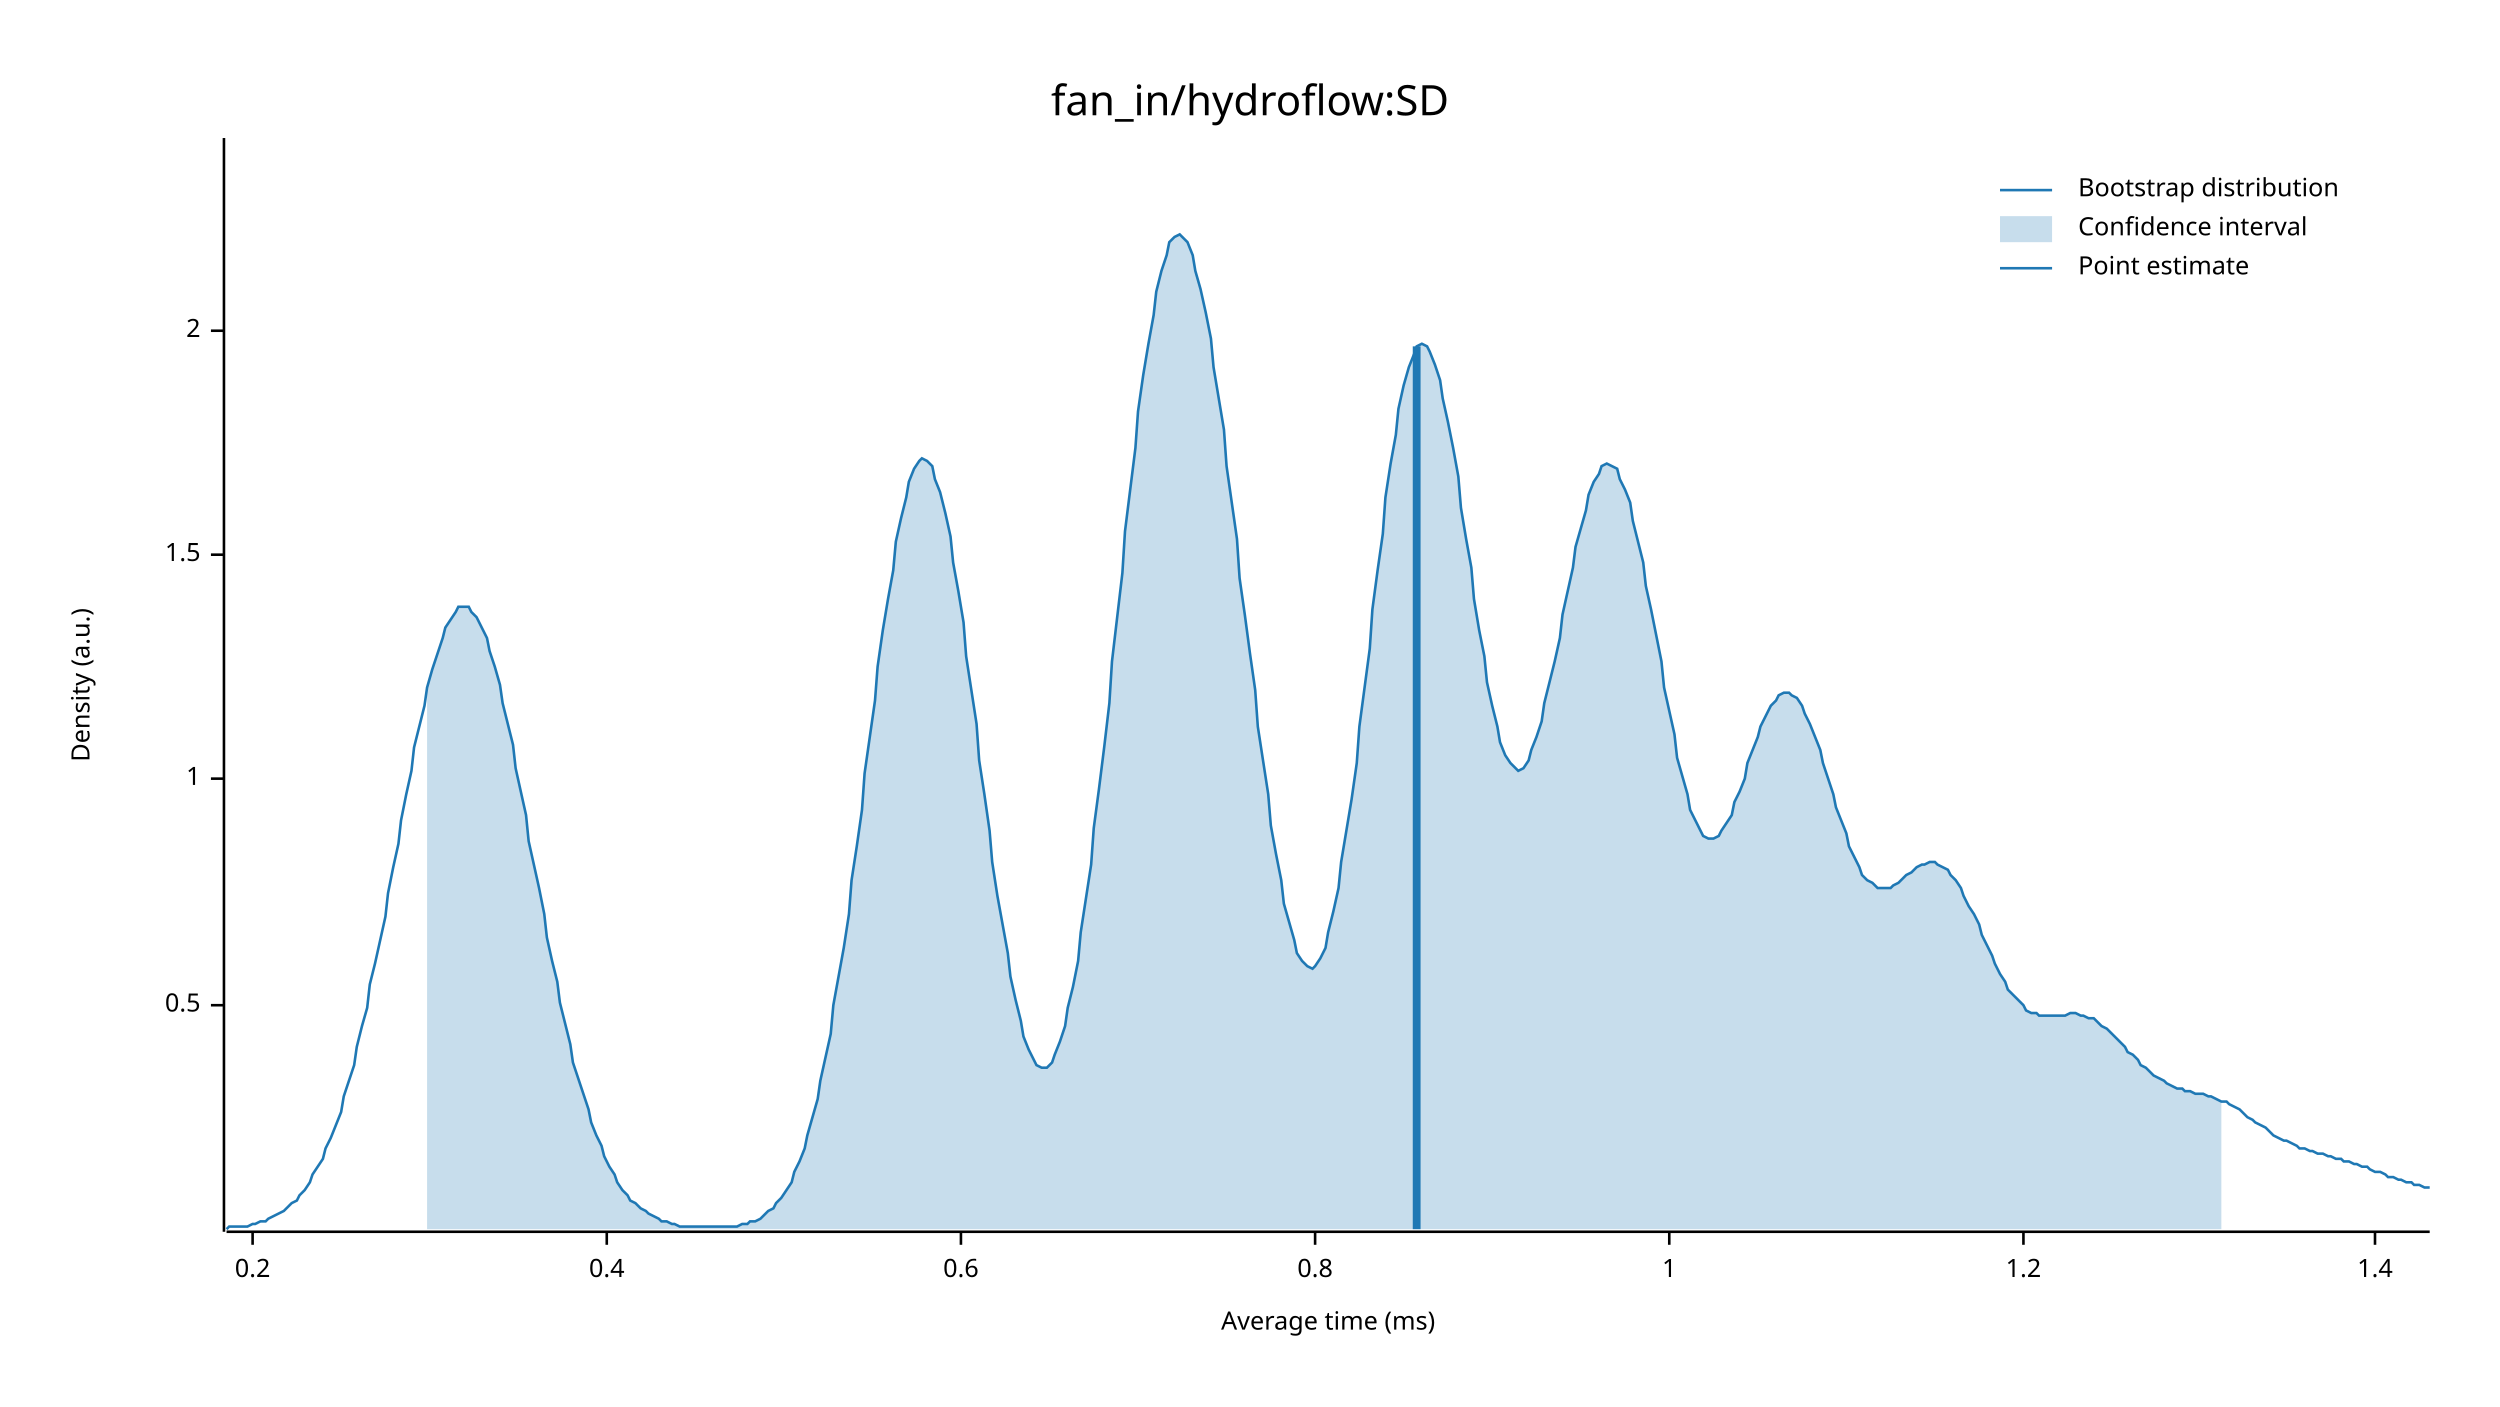
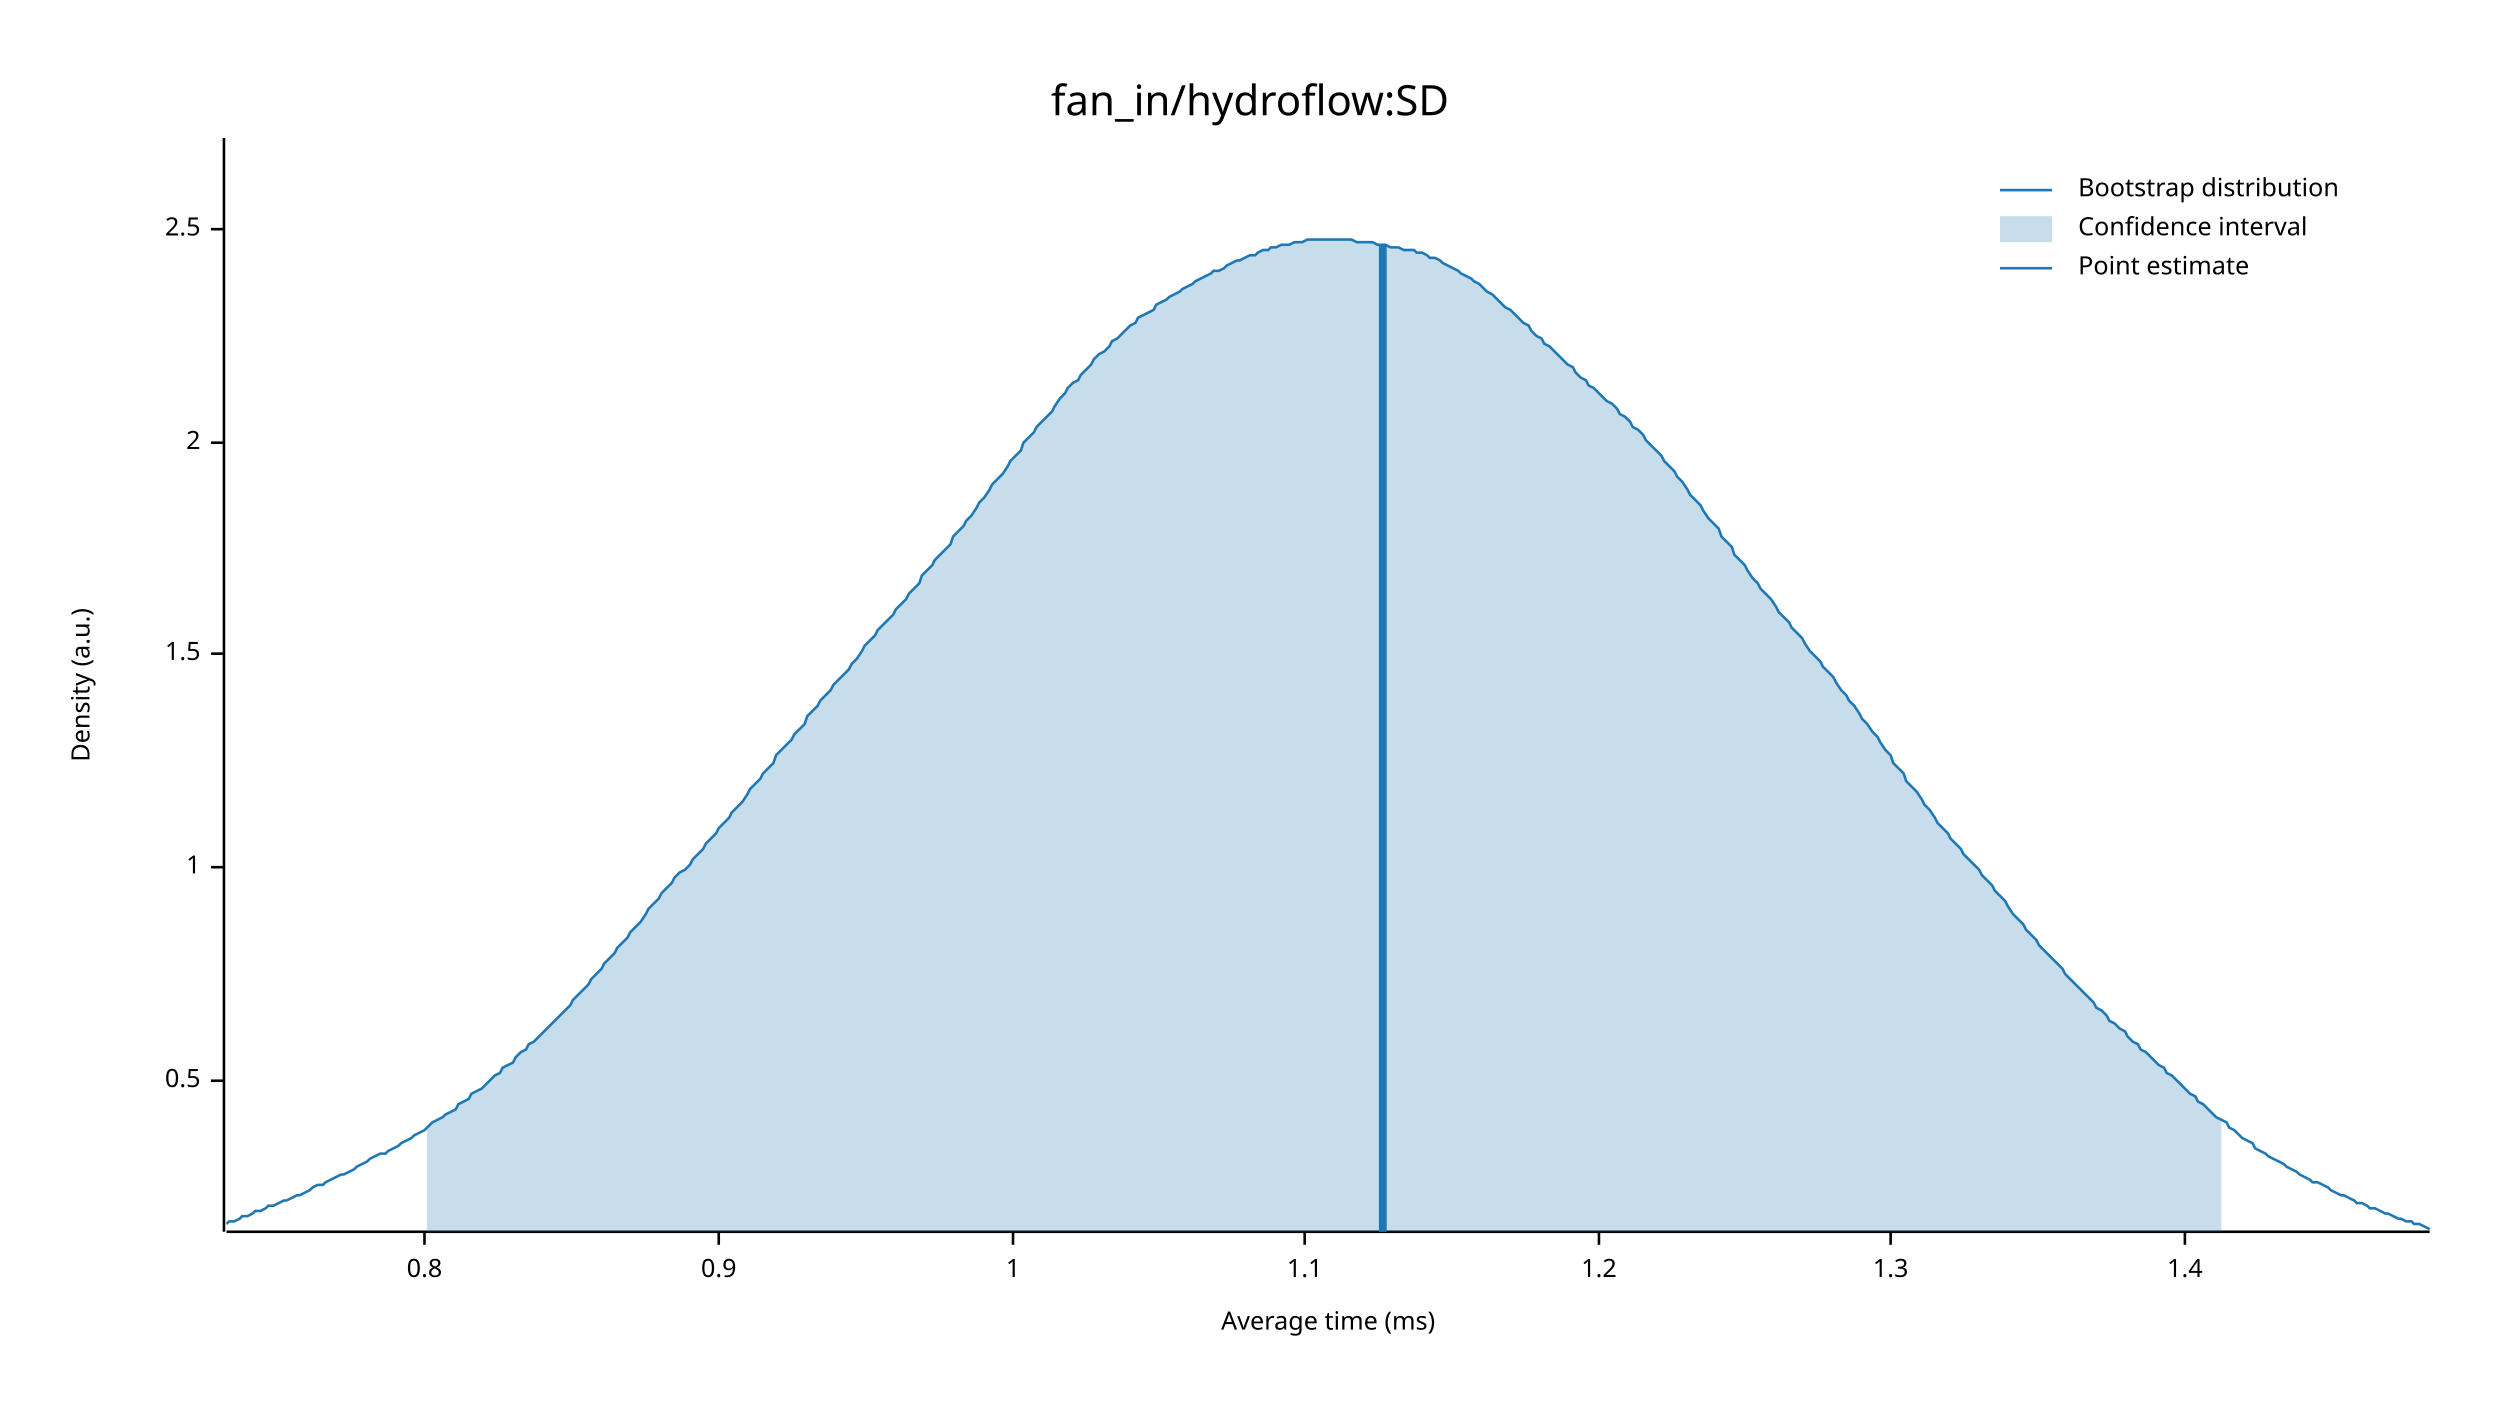
<svg xmlns="http://www.w3.org/2000/svg" width="960" height="540" viewBox="0 0 960 540">
  <text x="480" y="32" dy="0.76em" text-anchor="middle" font-family="sans-serif" font-size="16.129" opacity="1" fill="#000000">
fan_in/hydroflow:SD
</text>
  <text x="27" y="263" dy="0.76em" text-anchor="middle" font-family="sans-serif" font-size="9.677" opacity="1" fill="#000000" transform="rotate(270, 27, 263)">
Density (a.u.)
</text>
  <text x="510" y="513" dy="-0.5ex" text-anchor="middle" font-family="sans-serif" font-size="9.677" opacity="1" fill="#000000">
Average time (ms)
</text>
  <polyline fill="none" opacity="1" stroke="#000000" stroke-width="1" points="86,53 86,473 " />
-   <text x="77" y="386" dy="0.5ex" text-anchor="end" font-family="sans-serif" font-size="9.677" opacity="1" fill="#000000">
+   <text x="77" y="415" dy="0.5ex" text-anchor="end" font-family="sans-serif" font-size="9.677" opacity="1" fill="#000000">
0.5
</text>
-   <polyline fill="none" opacity="1" stroke="#000000" stroke-width="1" points="81,386 86,386 " />
-   <text x="77" y="299" dy="0.5ex" text-anchor="end" font-family="sans-serif" font-size="9.677" opacity="1" fill="#000000">
+   <polyline fill="none" opacity="1" stroke="#000000" stroke-width="1" points="81,415 86,415 " />
+   <text x="77" y="333" dy="0.5ex" text-anchor="end" font-family="sans-serif" font-size="9.677" opacity="1" fill="#000000">
1
</text>
-   <polyline fill="none" opacity="1" stroke="#000000" stroke-width="1" points="81,299 86,299 " />
-   <text x="77" y="213" dy="0.5ex" text-anchor="end" font-family="sans-serif" font-size="9.677" opacity="1" fill="#000000">
+   <polyline fill="none" opacity="1" stroke="#000000" stroke-width="1" points="81,333 86,333 " />
+   <text x="77" y="251" dy="0.5ex" text-anchor="end" font-family="sans-serif" font-size="9.677" opacity="1" fill="#000000">
1.5
</text>
-   <polyline fill="none" opacity="1" stroke="#000000" stroke-width="1" points="81,213 86,213 " />
-   <text x="77" y="127" dy="0.5ex" text-anchor="end" font-family="sans-serif" font-size="9.677" opacity="1" fill="#000000">
+   <polyline fill="none" opacity="1" stroke="#000000" stroke-width="1" points="81,251 86,251 " />
+   <text x="77" y="170" dy="0.5ex" text-anchor="end" font-family="sans-serif" font-size="9.677" opacity="1" fill="#000000">
2
</text>
-   <polyline fill="none" opacity="1" stroke="#000000" stroke-width="1" points="81,127 86,127 " />
+   <polyline fill="none" opacity="1" stroke="#000000" stroke-width="1" points="81,170 86,170 " />
+   <text x="77" y="88" dy="0.5ex" text-anchor="end" font-family="sans-serif" font-size="9.677" opacity="1" fill="#000000">
+ 2.5
+ </text>
+   <polyline fill="none" opacity="1" stroke="#000000" stroke-width="1" points="81,88 86,88 " />
  <polyline fill="none" opacity="1" stroke="#000000" stroke-width="1" points="87,473 933,473 " />
-   <text x="97" y="483" dy="0.76em" text-anchor="middle" font-family="sans-serif" font-size="9.677" opacity="1" fill="#000000">
- 0.2
- </text>
-   <polyline fill="none" opacity="1" stroke="#000000" stroke-width="1" points="97,473 97,478 " />
-   <text x="233" y="483" dy="0.76em" text-anchor="middle" font-family="sans-serif" font-size="9.677" opacity="1" fill="#000000">
- 0.4
- </text>
-   <polyline fill="none" opacity="1" stroke="#000000" stroke-width="1" points="233,473 233,478 " />
-   <text x="369" y="483" dy="0.76em" text-anchor="middle" font-family="sans-serif" font-size="9.677" opacity="1" fill="#000000">
- 0.6
- </text>
-   <polyline fill="none" opacity="1" stroke="#000000" stroke-width="1" points="369,473 369,478 " />
-   <text x="505" y="483" dy="0.76em" text-anchor="middle" font-family="sans-serif" font-size="9.677" opacity="1" fill="#000000">
+   <text x="163" y="483" dy="0.76em" text-anchor="middle" font-family="sans-serif" font-size="9.677" opacity="1" fill="#000000">
0.8
</text>
-   <polyline fill="none" opacity="1" stroke="#000000" stroke-width="1" points="505,473 505,478 " />
-   <text x="641" y="483" dy="0.76em" text-anchor="middle" font-family="sans-serif" font-size="9.677" opacity="1" fill="#000000">
+   <polyline fill="none" opacity="1" stroke="#000000" stroke-width="1" points="163,473 163,478 " />
+   <text x="276" y="483" dy="0.76em" text-anchor="middle" font-family="sans-serif" font-size="9.677" opacity="1" fill="#000000">
+ 0.9
+ </text>
+   <polyline fill="none" opacity="1" stroke="#000000" stroke-width="1" points="276,473 276,478 " />
+   <text x="389" y="483" dy="0.76em" text-anchor="middle" font-family="sans-serif" font-size="9.677" opacity="1" fill="#000000">
1
</text>
-   <polyline fill="none" opacity="1" stroke="#000000" stroke-width="1" points="641,473 641,478 " />
-   <text x="777" y="483" dy="0.76em" text-anchor="middle" font-family="sans-serif" font-size="9.677" opacity="1" fill="#000000">
+   <polyline fill="none" opacity="1" stroke="#000000" stroke-width="1" points="389,473 389,478 " />
+   <text x="501" y="483" dy="0.76em" text-anchor="middle" font-family="sans-serif" font-size="9.677" opacity="1" fill="#000000">
+ 1.1
+ </text>
+   <polyline fill="none" opacity="1" stroke="#000000" stroke-width="1" points="501,473 501,478 " />
+   <text x="614" y="483" dy="0.76em" text-anchor="middle" font-family="sans-serif" font-size="9.677" opacity="1" fill="#000000">
1.2
</text>
-   <polyline fill="none" opacity="1" stroke="#000000" stroke-width="1" points="777,473 777,478 " />
-   <text x="912" y="483" dy="0.76em" text-anchor="middle" font-family="sans-serif" font-size="9.677" opacity="1" fill="#000000">
+   <polyline fill="none" opacity="1" stroke="#000000" stroke-width="1" points="614,473 614,478 " />
+   <text x="726" y="483" dy="0.76em" text-anchor="middle" font-family="sans-serif" font-size="9.677" opacity="1" fill="#000000">
+ 1.3
+ </text>
+   <polyline fill="none" opacity="1" stroke="#000000" stroke-width="1" points="726,473 726,478 " />
+   <text x="839" y="483" dy="0.76em" text-anchor="middle" font-family="sans-serif" font-size="9.677" opacity="1" fill="#000000">
1.4
</text>
-   <polyline fill="none" opacity="1" stroke="#000000" stroke-width="1" points="912,473 912,478 " />
-   <polyline fill="none" opacity="1" stroke="#1F78B4" stroke-width="1" points="87,472 88,471 90,471 92,471 93,471 95,471 97,470 98,470 100,469 102,469 103,468 105,467 107,466 109,465 110,464 112,462 114,461 115,459 117,457 119,454 120,451 122,448 124,445 125,441 127,437 129,432 131,427 132,421 134,415 136,409 137,402 139,394 141,387 142,378 144,370 146,361 148,352 149,343 151,333 153,324 154,315 156,305 158,296 159,287 161,279 163,271 164,264 166,257 168,251 170,245 171,241 173,238 175,235 176,233 178,233 180,233 181,235 183,237 185,241 187,245 188,250 190,256 192,263 193,270 195,278 197,286 198,295 200,304 202,313 203,323 205,332 207,341 209,351 210,360 212,369 214,377 215,385 217,393 219,401 220,408 222,414 224,420 226,426 227,431 229,436 231,440 232,444 234,448 236,451 237,454 239,457 241,459 242,461 244,462 246,464 248,465 249,466 251,467 253,468 254,469 256,469 258,470 259,470 261,471 263,471 265,471 266,471 268,471 270,471 271,471 273,471 275,471 276,471 278,471 280,471 281,471 283,471 285,470 287,470 288,469 290,469 292,468 293,467 295,465 297,464 298,462 300,460 302,457 304,454 305,450 307,446 309,441 310,436 312,429 314,422 315,415 317,406 319,397 320,386 322,375 324,364 326,351 327,338 329,325 331,311 332,297 334,283 336,269 337,256 339,242 341,230 343,219 344,208 346,199 348,191 349,185 351,180 353,177 354,176 356,177 358,179 359,184 361,189 363,197 365,206 366,216 368,227 370,239 371,252 373,265 375,278 376,292 378,305 380,319 381,331 383,344 385,355 387,366 388,375 390,384 392,392 393,398 395,403 397,407 398,409 400,410 402,410 404,408 405,405 407,400 409,394 410,387 412,379 414,369 415,358 417,345 419,332 420,318 422,303 424,287 426,270 427,254 429,237 431,220 432,204 434,188 436,172 437,158 439,144 441,132 443,121 444,112 446,104 448,98 449,93 451,91 453,90 454,91 456,93 458,98 459,104 461,111 463,120 465,130 466,141 468,153 470,165 471,179 473,193 475,207 476,222 478,236 480,251 482,265 483,279 485,292 487,305 488,317 490,328 492,338 493,347 495,354 497,361 498,366 500,369 502,371 504,372 505,371 507,368 509,364 510,358 512,350 514,341 515,331 517,319 519,307 521,293 522,279 524,264 526,249 527,234 529,219 531,205 532,191 534,178 536,167 537,157 539,148 541,141 543,136 544,133 546,132 548,133 549,135 551,140 553,146 554,153 556,162 558,172 560,183 561,195 563,207 565,218 566,230 568,242 570,252 571,262 573,271 575,279 576,285 578,290 580,293 582,295 583,296 585,295 587,292 588,288 590,283 592,277 593,270 595,262 597,254 599,245 600,236 602,227 604,218 605,210 607,203 609,196 610,190 612,185 614,182 615,179 617,178 619,179 621,180 622,184 624,188 626,193 627,200 629,208 631,216 632,225 634,234 636,244 638,254 639,264 641,273 643,282 644,291 646,298 648,305 649,311 651,315 653,319 654,321 656,322 658,322 660,321 661,319 663,316 665,313 666,308 668,304 670,299 671,293 673,288 675,283 676,279 678,275 680,271 682,269 683,267 685,266 687,266 688,267 690,268 692,271 693,274 695,278 697,283 699,288 700,293 702,299 704,305 705,310 707,315 709,320 710,325 712,329 714,333 715,336 717,338 719,339 721,341 722,341 724,341 726,341 727,340 729,339 731,337 732,336 734,335 736,333 738,332 739,332 741,331 743,331 744,332 746,333 748,334 749,336 751,338 753,341 754,344 756,348 758,351 760,355 761,359 763,363 765,367 766,370 768,374 770,377 771,380 773,382 775,384 777,386 778,388 780,389 782,389 783,390 785,390 787,390 788,390 790,390 792,390 793,390 795,389 797,389 799,390 800,390 802,391 804,391 805,392 807,394 809,395 810,396 812,398 814,400 816,402 817,404 819,405 821,407 822,409 824,410 826,412 827,413 829,414 831,415 832,416 834,417 836,418 838,418 839,419 841,419 843,420 844,420 846,420 848,421 849,421 851,422 853,423 855,423 856,424 858,425 860,426 861,427 863,429 865,430 866,431 868,432 870,433 871,434 873,436 875,437 877,438 878,438 880,439 882,440 883,441 885,441 887,442 888,442 890,443 892,443 894,444 895,444 897,445 899,445 900,446 902,446 904,447 905,447 907,448 909,448 910,449 912,450 914,450 916,451 917,452 919,452 921,453 922,453 924,454 926,454 927,455 929,455 931,456 933,456 " />
-   <polygon opacity="0.25" fill="#1F78B4" points="164,264 166,257 168,251 170,245 171,241 173,238 175,235 176,233 178,233 180,233 181,235 183,237 185,241 187,245 188,250 190,256 192,263 193,270 195,278 197,286 198,295 200,304 202,313 203,323 205,332 207,341 209,351 210,360 212,369 214,377 215,385 217,393 219,401 220,408 222,414 224,420 226,426 227,431 229,436 231,440 232,444 234,448 236,451 237,454 239,457 241,459 242,461 244,462 246,464 248,465 249,466 251,467 253,468 254,469 256,469 258,470 259,470 261,471 263,471 265,471 266,471 268,471 270,471 271,471 273,471 275,471 276,471 278,471 280,471 281,471 283,471 285,470 287,470 288,469 290,469 292,468 293,467 295,465 297,464 298,462 300,460 302,457 304,454 305,450 307,446 309,441 310,436 312,429 314,422 315,415 317,406 319,397 320,386 322,375 324,364 326,351 327,338 329,325 331,311 332,297 334,283 336,269 337,256 339,242 341,230 343,219 344,208 346,199 348,191 349,185 351,180 353,177 354,176 356,177 358,179 359,184 361,189 363,197 365,206 366,216 368,227 370,239 371,252 373,265 375,278 376,292 378,305 380,319 381,331 383,344 385,355 387,366 388,375 390,384 392,392 393,398 395,403 397,407 398,409 400,410 402,410 404,408 405,405 407,400 409,394 410,387 412,379 414,369 415,358 417,345 419,332 420,318 422,303 424,287 426,270 427,254 429,237 431,220 432,204 434,188 436,172 437,158 439,144 441,132 443,121 444,112 446,104 448,98 449,93 451,91 453,90 454,91 456,93 458,98 459,104 461,111 463,120 465,130 466,141 468,153 470,165 471,179 473,193 475,207 476,222 478,236 480,251 482,265 483,279 485,292 487,305 488,317 490,328 492,338 493,347 495,354 497,361 498,366 500,369 502,371 504,372 505,371 507,368 509,364 510,358 512,350 514,341 515,331 517,319 519,307 521,293 522,279 524,264 526,249 527,234 529,219 531,205 532,191 534,178 536,167 537,157 539,148 541,141 543,136 544,133 546,132 548,133 549,135 551,140 553,146 554,153 556,162 558,172 560,183 561,195 563,207 565,218 566,230 568,242 570,252 571,262 573,271 575,279 576,285 578,290 580,293 582,295 583,296 585,295 587,292 588,288 590,283 592,277 593,270 595,262 597,254 599,245 600,236 602,227 604,218 605,210 607,203 609,196 610,190 612,185 614,182 615,179 617,178 619,179 621,180 622,184 624,188 626,193 627,200 629,208 631,216 632,225 634,234 636,244 638,254 639,264 641,273 643,282 644,291 646,298 648,305 649,311 651,315 653,319 654,321 656,322 658,322 660,321 661,319 663,316 665,313 666,308 668,304 670,299 671,293 673,288 675,283 676,279 678,275 680,271 682,269 683,267 685,266 687,266 688,267 690,268 692,271 693,274 695,278 697,283 699,288 700,293 702,299 704,305 705,310 707,315 709,320 710,325 712,329 714,333 715,336 717,338 719,339 721,341 722,341 724,341 726,341 727,340 729,339 731,337 732,336 734,335 736,333 738,332 739,332 741,331 743,331 744,332 746,333 748,334 749,336 751,338 753,341 754,344 756,348 758,351 760,355 761,359 763,363 765,367 766,370 768,374 770,377 771,380 773,382 775,384 777,386 778,388 780,389 782,389 783,390 785,390 787,390 788,390 790,390 792,390 793,390 795,389 797,389 799,390 800,390 802,391 804,391 805,392 807,394 809,395 810,396 812,398 814,400 816,402 817,404 819,405 821,407 822,409 824,410 826,412 827,413 829,414 831,415 832,416 834,417 836,418 838,418 839,419 841,419 843,420 844,420 846,420 848,421 849,421 851,422 853,423 853,472 164,472 " />
-   <polyline fill="none" opacity="1" stroke="#1F78B4" stroke-width="3" points="544,472 544,133 " />
+   <polyline fill="none" opacity="1" stroke="#000000" stroke-width="1" points="839,473 839,478 " />
+   <polyline fill="none" opacity="1" stroke="#1F78B4" stroke-width="1" points="87,470 88,469 90,469 92,468 93,467 95,467 97,466 98,465 100,465 102,464 103,463 105,463 107,462 109,461 110,461 112,460 114,459 115,459 117,458 119,457 120,456 122,455 124,455 125,454 127,453 129,452 131,451 132,451 134,450 136,449 137,448 139,447 141,446 142,445 144,444 146,443 148,443 149,442 151,441 153,440 154,439 156,438 158,437 159,436 161,435 163,434 164,433 166,431 168,430 170,429 171,428 173,427 175,426 176,424 178,423 180,422 181,420 183,419 185,418 187,416 188,415 190,413 192,412 193,410 195,409 197,408 198,406 200,404 202,403 203,401 205,400 207,398 209,396 210,395 212,393 214,391 215,390 217,388 219,386 220,384 222,382 224,380 226,378 227,376 229,374 231,372 232,370 234,368 236,366 237,364 239,362 241,360 242,358 244,356 246,354 248,351 249,349 251,347 253,345 254,343 256,341 258,339 259,337 261,335 263,334 265,332 266,330 268,328 270,326 271,324 273,322 275,320 276,318 278,316 280,314 281,312 283,310 285,308 287,305 288,303 290,301 292,299 293,297 295,295 297,293 298,290 300,288 302,286 304,284 305,282 307,280 309,278 310,275 312,273 314,271 315,269 317,267 319,265 320,263 322,261 324,259 326,257 327,255 329,253 331,250 332,248 334,246 336,244 337,242 339,240 341,238 343,236 344,234 346,232 348,230 349,228 351,226 353,224 354,221 356,219 358,217 359,215 361,213 363,211 365,209 366,206 368,204 370,202 371,200 373,198 375,195 376,193 378,191 380,188 381,186 383,184 385,182 387,179 388,177 390,175 392,173 393,170 395,168 397,166 398,164 400,162 402,160 404,158 405,156 407,153 409,151 410,149 412,147 414,146 415,144 417,142 419,140 420,138 422,136 424,135 426,133 427,131 429,130 431,128 432,127 434,125 436,124 437,122 439,121 441,120 443,119 444,117 446,116 448,115 449,114 451,113 453,112 454,111 456,110 458,109 459,108 461,107 463,106 465,105 466,104 468,104 470,103 471,102 473,101 475,100 476,100 478,99 480,98 482,98 483,97 485,96 487,96 488,95 490,95 492,94 493,94 495,94 497,93 498,93 500,93 502,92 504,92 505,92 507,92 509,92 510,92 512,92 514,92 515,92 517,92 519,92 521,93 522,93 524,93 526,93 527,93 529,94 531,94 532,94 534,95 536,95 537,95 539,96 541,96 543,96 544,97 546,97 548,98 549,99 551,99 553,100 554,101 556,102 558,103 560,104 561,105 563,106 565,107 566,108 568,109 570,111 571,112 573,113 575,115 576,116 578,118 580,119 582,121 583,122 585,124 587,125 588,127 590,129 592,130 593,132 595,133 597,135 599,137 600,138 602,140 604,141 605,143 607,145 609,146 610,148 612,149 614,151 615,152 617,154 619,155 621,157 622,159 624,160 626,162 627,164 629,165 631,167 632,169 634,171 636,173 638,175 639,177 641,179 643,181 644,183 646,185 648,188 649,190 651,192 653,194 654,196 656,199 658,201 660,203 661,206 663,208 665,210 666,213 668,215 670,217 671,219 673,222 675,224 676,226 678,228 680,230 682,233 683,235 685,237 687,239 688,241 690,243 692,245 693,247 695,250 697,252 699,254 700,256 702,258 704,260 705,262 707,265 709,267 710,269 712,271 714,274 715,276 717,278 719,281 721,283 722,285 724,288 726,290 727,293 729,295 731,297 732,300 734,302 736,304 738,307 739,309 741,311 743,314 744,316 746,318 748,320 749,322 751,324 753,326 754,328 756,330 758,332 760,334 761,336 763,338 765,340 766,342 768,344 770,346 771,348 773,351 775,353 777,355 778,357 780,359 782,361 783,363 785,365 787,367 788,368 790,370 792,372 793,374 795,376 797,378 799,380 800,381 802,383 804,385 805,387 807,388 809,390 810,392 812,393 814,395 816,396 817,398 819,400 821,401 822,403 824,404 826,406 827,407 829,409 831,410 832,412 834,413 836,415 838,417 839,418 841,420 843,421 844,423 846,424 848,426 849,427 851,429 853,430 855,431 856,433 858,434 860,436 861,437 863,438 865,439 866,441 868,442 870,443 871,444 873,445 875,446 877,447 878,448 880,449 882,450 883,451 885,452 887,453 888,454 890,454 892,455 894,456 895,457 897,458 899,459 900,459 902,460 904,461 905,462 907,462 909,463 910,464 912,464 914,465 916,466 917,466 919,467 921,468 922,468 924,469 926,469 927,470 929,470 931,471 933,472 " />
+   <polygon opacity="0.25" fill="#1F78B4" points="164,433 166,431 168,430 170,429 171,428 173,427 175,426 176,424 178,423 180,422 181,420 183,419 185,418 187,416 188,415 190,413 192,412 193,410 195,409 197,408 198,406 200,404 202,403 203,401 205,400 207,398 209,396 210,395 212,393 214,391 215,390 217,388 219,386 220,384 222,382 224,380 226,378 227,376 229,374 231,372 232,370 234,368 236,366 237,364 239,362 241,360 242,358 244,356 246,354 248,351 249,349 251,347 253,345 254,343 256,341 258,339 259,337 261,335 263,334 265,332 266,330 268,328 270,326 271,324 273,322 275,320 276,318 278,316 280,314 281,312 283,310 285,308 287,305 288,303 290,301 292,299 293,297 295,295 297,293 298,290 300,288 302,286 304,284 305,282 307,280 309,278 310,275 312,273 314,271 315,269 317,267 319,265 320,263 322,261 324,259 326,257 327,255 329,253 331,250 332,248 334,246 336,244 337,242 339,240 341,238 343,236 344,234 346,232 348,230 349,228 351,226 353,224 354,221 356,219 358,217 359,215 361,213 363,211 365,209 366,206 368,204 370,202 371,200 373,198 375,195 376,193 378,191 380,188 381,186 383,184 385,182 387,179 388,177 390,175 392,173 393,170 395,168 397,166 398,164 400,162 402,160 404,158 405,156 407,153 409,151 410,149 412,147 414,146 415,144 417,142 419,140 420,138 422,136 424,135 426,133 427,131 429,130 431,128 432,127 434,125 436,124 437,122 439,121 441,120 443,119 444,117 446,116 448,115 449,114 451,113 453,112 454,111 456,110 458,109 459,108 461,107 463,106 465,105 466,104 468,104 470,103 471,102 473,101 475,100 476,100 478,99 480,98 482,98 483,97 485,96 487,96 488,95 490,95 492,94 493,94 495,94 497,93 498,93 500,93 502,92 504,92 505,92 507,92 509,92 510,92 512,92 514,92 515,92 517,92 519,92 521,93 522,93 524,93 526,93 527,93 529,94 531,94 532,94 534,95 536,95 537,95 539,96 541,96 543,96 544,97 546,97 548,98 549,99 551,99 553,100 554,101 556,102 558,103 560,104 561,105 563,106 565,107 566,108 568,109 570,111 571,112 573,113 575,115 576,116 578,118 580,119 582,121 583,122 585,124 587,125 588,127 590,129 592,130 593,132 595,133 597,135 599,137 600,138 602,140 604,141 605,143 607,145 609,146 610,148 612,149 614,151 615,152 617,154 619,155 621,157 622,159 624,160 626,162 627,164 629,165 631,167 632,169 634,171 636,173 638,175 639,177 641,179 643,181 644,183 646,185 648,188 649,190 651,192 653,194 654,196 656,199 658,201 660,203 661,206 663,208 665,210 666,213 668,215 670,217 671,219 673,222 675,224 676,226 678,228 680,230 682,233 683,235 685,237 687,239 688,241 690,243 692,245 693,247 695,250 697,252 699,254 700,256 702,258 704,260 705,262 707,265 709,267 710,269 712,271 714,274 715,276 717,278 719,281 721,283 722,285 724,288 726,290 727,293 729,295 731,297 732,300 734,302 736,304 738,307 739,309 741,311 743,314 744,316 746,318 748,320 749,322 751,324 753,326 754,328 756,330 758,332 760,334 761,336 763,338 765,340 766,342 768,344 770,346 771,348 773,351 775,353 777,355 778,357 780,359 782,361 783,363 785,365 787,367 788,368 790,370 792,372 793,374 795,376 797,378 799,380 800,381 802,383 804,385 805,387 807,388 809,390 810,392 812,393 814,395 816,396 817,398 819,400 821,401 822,403 824,404 826,406 827,407 829,409 831,410 832,412 834,413 836,415 838,417 839,418 841,420 843,421 844,423 846,424 848,426 849,427 851,429 853,430 853,473 164,473 " />
+   <polyline fill="none" opacity="1" stroke="#1F78B4" stroke-width="3" points="531,473 531,94 " />
  <text x="798" y="68" dy="0.76em" text-anchor="start" font-family="sans-serif" font-size="9.677" opacity="1" fill="#000000">
Bootstrap distribution
</text>
  <text x="798" y="83" dy="0.76em" text-anchor="start" font-family="sans-serif" font-size="9.677" opacity="1" fill="#000000">
Confidence interval
</text>
  <text x="798" y="98" dy="0.76em" text-anchor="start" font-family="sans-serif" font-size="9.677" opacity="1" fill="#000000">
Point estimate
</text>
  <polyline fill="none" opacity="1" stroke="#1F78B4" stroke-width="1" points="768,73 788,73 " />
  <rect x="768" y="83" width="20" height="10" opacity="0.25" fill="#1F78B4" stroke="none" />
  <polyline fill="none" opacity="1" stroke="#1F78B4" stroke-width="1" points="768,103 788,103 " />
</svg>
